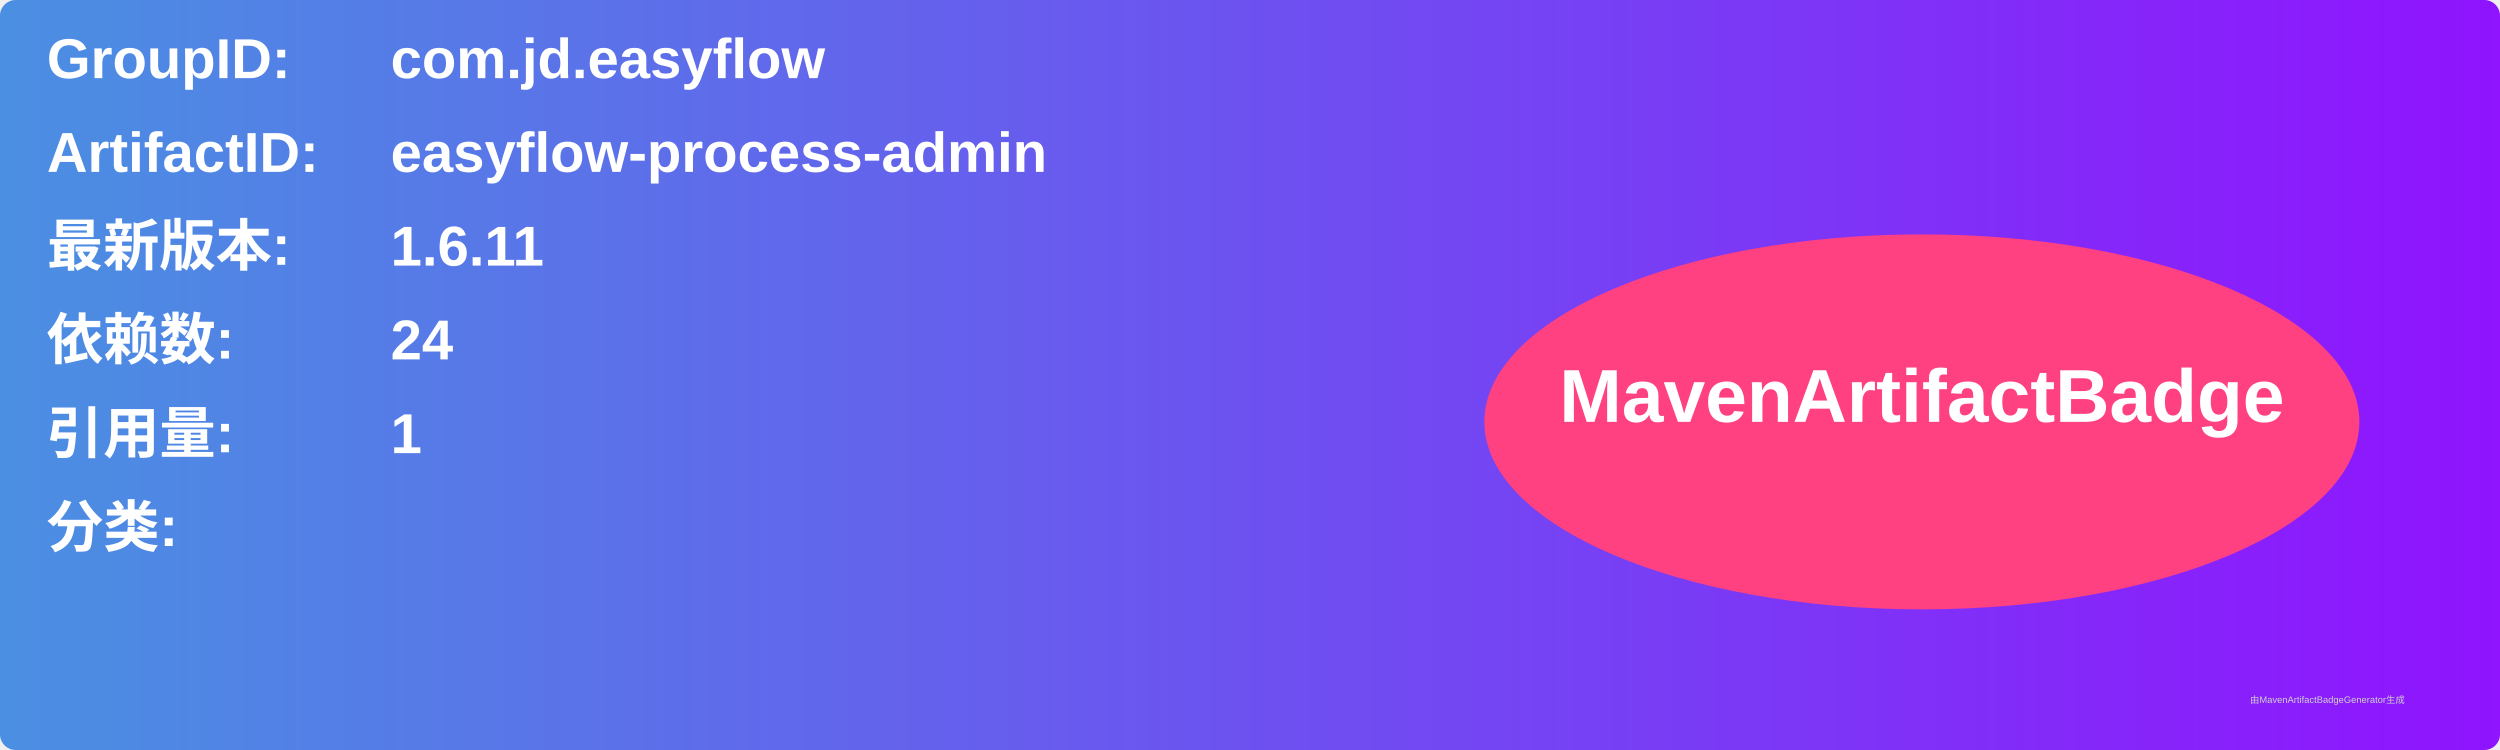
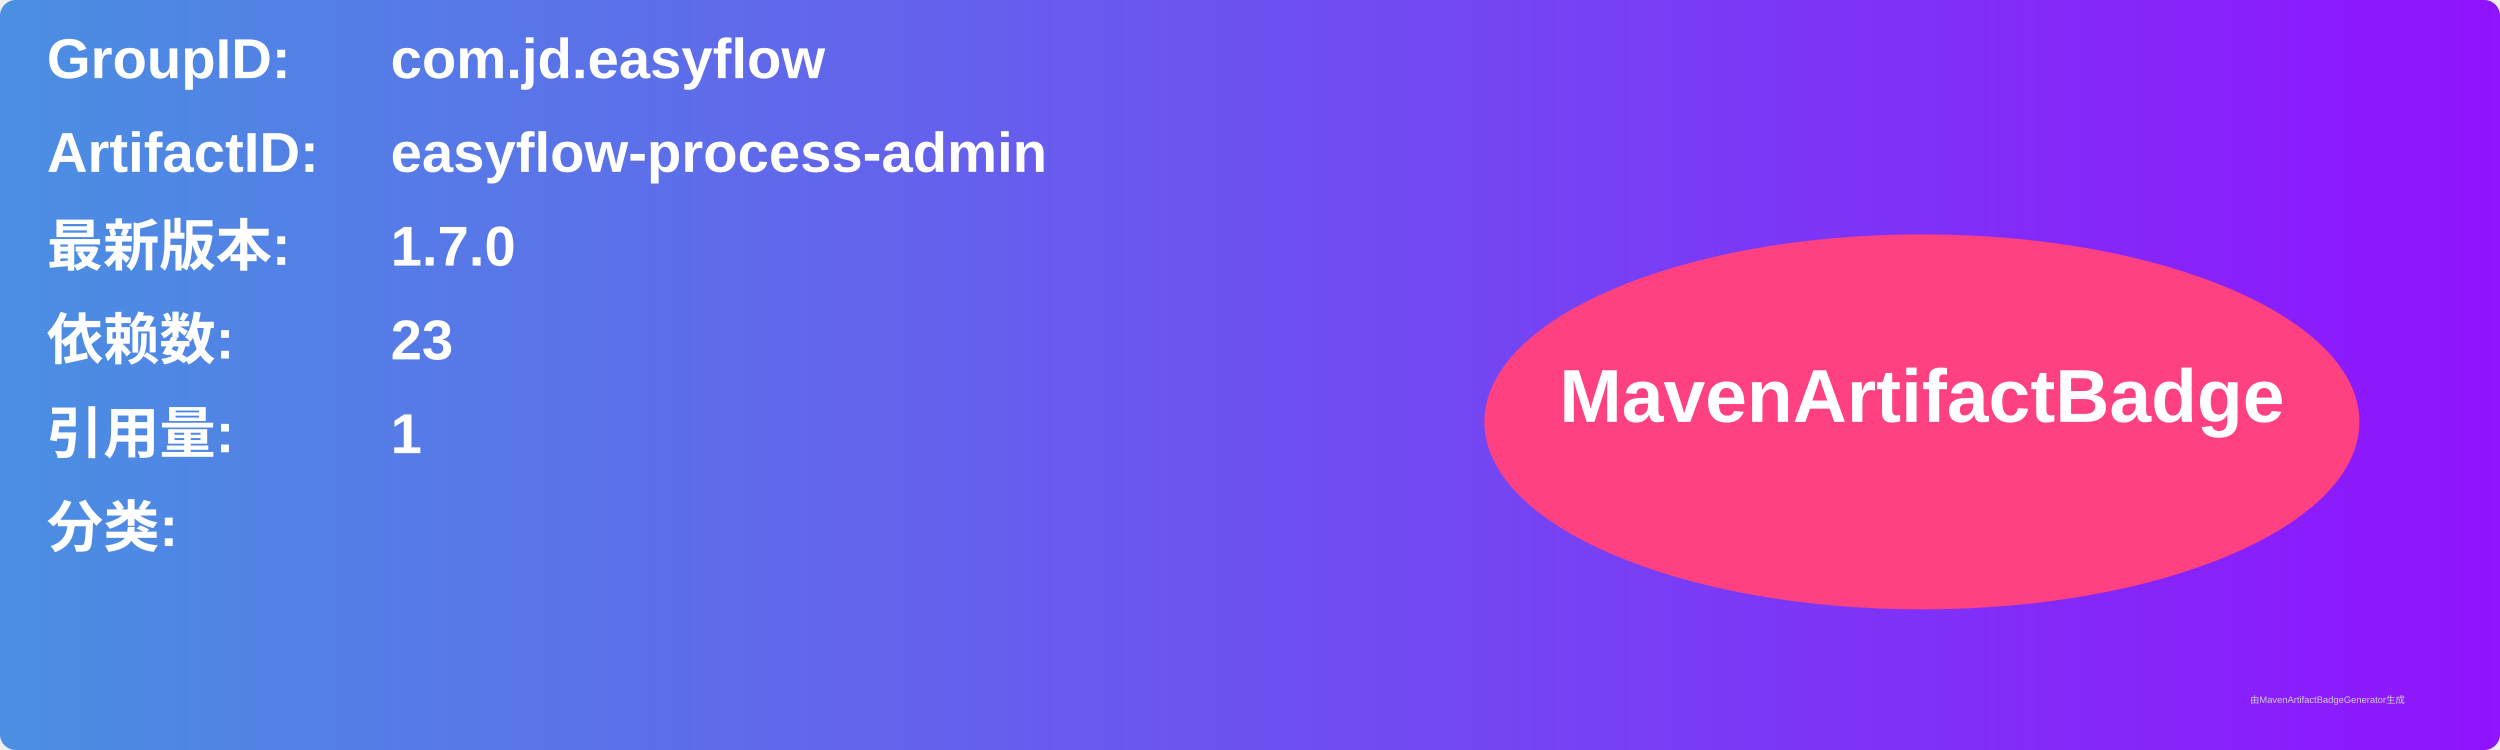
<svg xmlns="http://www.w3.org/2000/svg" width="800" height="240" viewBox="0 0 800 240">
  <linearGradient id="grad" x1="0%" y1="0%" x2="100%" y2="0%">
    <stop offset="0%" stop-color="#4a90e2" />
    <stop offset="100%" stop-color="#9013fe" />
  </linearGradient>
  <rect width="100%" height="100%" rx="5" ry="5" fill="url(#grad)" />
  <g transform="translate(15, 15)">
    <text x="0" y="10" font-family="Arial" font-size="18" fill="white" font-weight="bold" width="260">GroupID:</text>
    <text x="110" y="10" font-family="Arial" font-size="18" fill="white" font-weight="bold" width="460">com.jd.easyflow</text>
    <text x="0" y="40" font-family="Arial" font-size="18" fill="white" font-weight="bold" width="260">ArtifactID:</text>
    <text x="110" y="40" font-family="Arial" font-size="18" fill="white" font-weight="bold" width="460">easyflow-process-admin</text>
    <text x="0" y="70" font-family="Arial" font-size="18" fill="white" font-weight="bold">最新版本:</text>
    <text x="110" y="70" font-family="Arial" font-size="18" fill="white" font-weight="bold">
-       <tspan font-weight="bold">1.6.11</tspan>
+       <tspan font-weight="bold">1.7.0</tspan>
    </text>
    <text x="0" y="100" font-family="Arial" font-size="18" fill="white" font-weight="bold">依赖数: </text>
    <text x="110" y="100" font-family="Arial" font-size="18" fill="white">
-       <tspan font-weight="bold">24</tspan>
+       <tspan font-weight="bold">23</tspan>
    </text>
    <text x="0" y="130" font-family="Arial" font-size="18" fill="white" font-weight="bold">引用量: </text>
    <text x="110" y="130" font-family="Arial" font-size="18" fill="white">
      <tspan font-weight="bold">1</tspan>
    </text>
    <text x="0" y="160" font-family="Arial" font-size="18" fill="white" font-weight="bold">分类:</text>
    <text x="10" y="190" font-family="Arial" font-size="10" fill="white">
      <tspan font-weight="bold" />
    </text>
    <ellipse cx="600" cy="120" rx="140" ry="60" fill="#ff4081" />
    <text x="600" y="120" text-anchor="middle" font-family="Arial" font-size="24" fill="white" font-weight="bold">MavenArtifactBadge</text>
  </g>
  <text x="720" y="225" font-family="Arial" font-size="3" fill="#d0d0d0">由MavenArtifactBadgeGenerator生成</text>
</svg>
